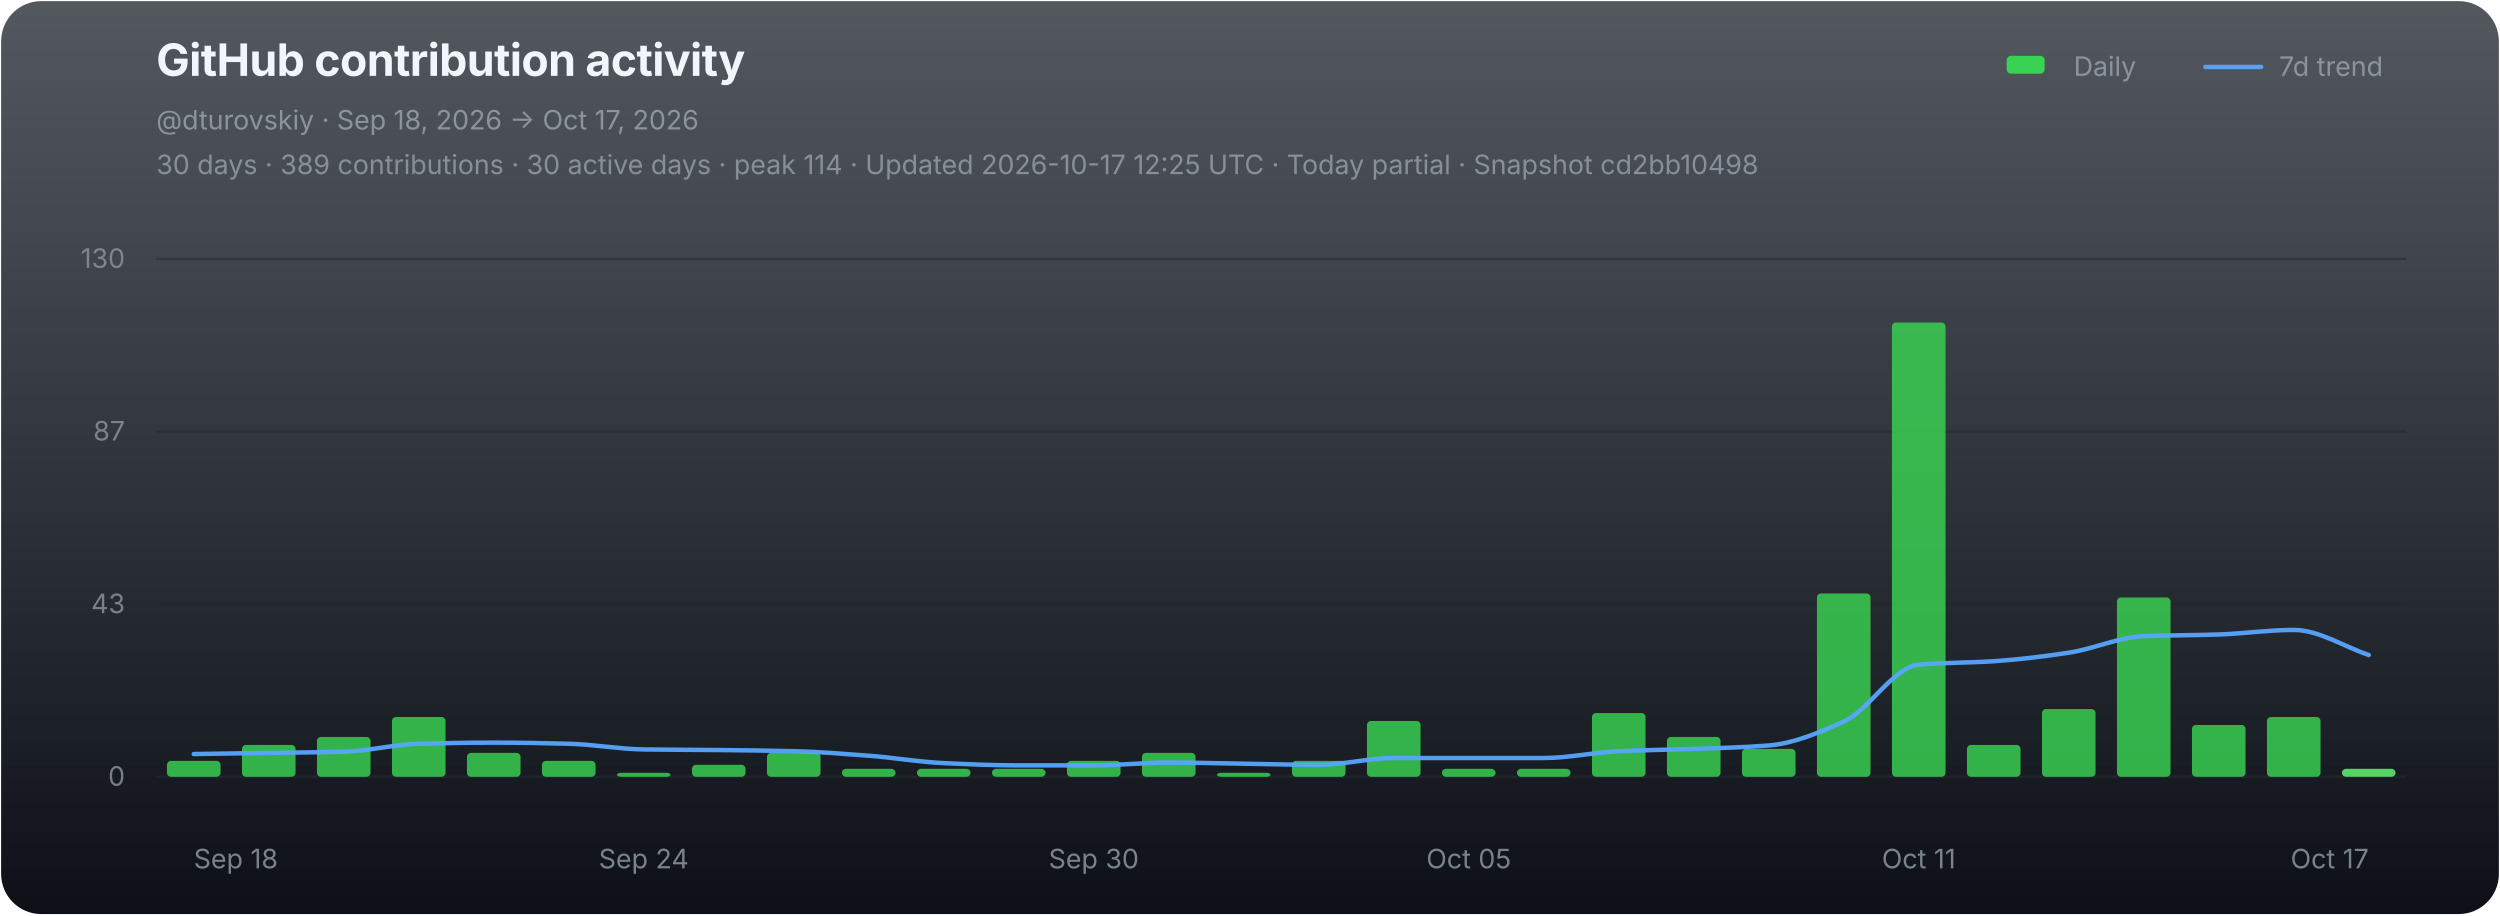
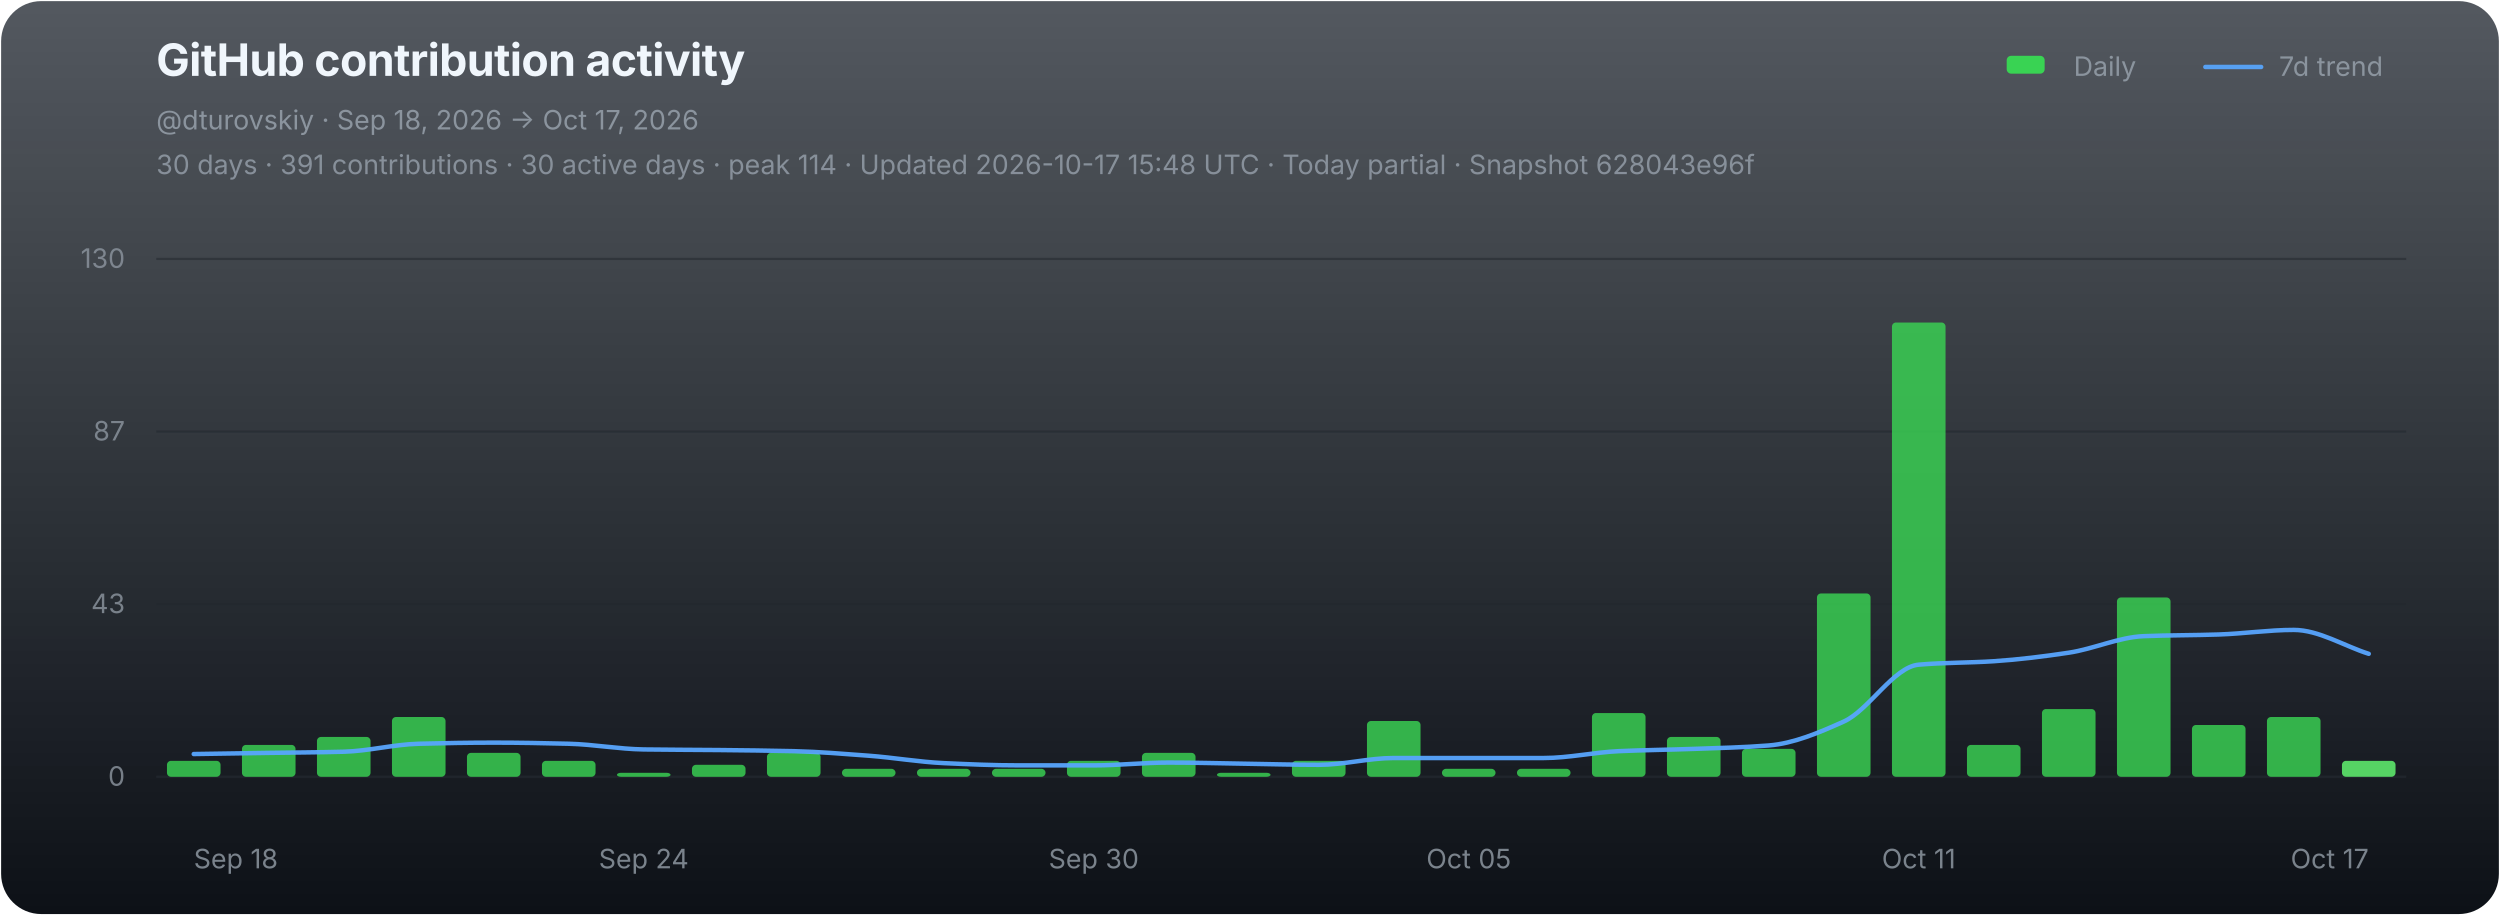
<svg xmlns="http://www.w3.org/2000/svg" width="1120" height="410" viewBox="0 0 1120 410" role="img" aria-labelledby="chart-title chart-desc">
  <defs>
    <linearGradient id="chart-bg" x1="0" y1="0" x2="0" y2="1">
      <stop offset="0" stop-color="#111821" stop-opacity="0.72" />
      <stop offset="1" stop-color="#0d1117" stop-opacity="1" />
    </linearGradient>
  </defs>
  <rect x="0.5" y="0.5" width="1119" height="409" rx="18" fill="url(#chart-bg)" stroke="none" />
  <g font-family="-apple-system,BlinkMacSystemFont,'Segoe UI',sans-serif">
    <text x="70" y="34" fill="#f0f6fc" font-size="20" font-weight="700" letter-spacing="-0.25">GitHub contribution activity</text>
    <text x="70" y="58" fill="#8b949e" font-size="12">@dturovskiy · Sep 18, 2026 → Oct 17, 2026</text>
-     <text x="70" y="78" fill="#8b949e" font-size="12" opacity="0.94">30 days · 389 contributions · 30 active days · peak 114 · Updated 2026-10-17 12:25 UTC · Today partial · Snapshot cd2bb10498</text>
+     <text x="70" y="78" fill="#8b949e" font-size="12" opacity="0.94">30 days · 391 contributions · 30 active days · peak 114 · Updated 2026-10-17 15:48 UTC · Today partial · Snapshot 628043e96f</text>
    <g transform="translate(896,30)" font-size="12" fill="#8b949e">
      <rect x="3" y="-5" width="17" height="8" rx="2" fill="#39d353" />
      <text x="33" y="4">Daily</text>
      <line x1="92" y1="0" x2="117" y2="0" stroke="#58a6ff" stroke-width="2" stroke-linecap="round" opacity="0.92" />
      <text x="125" y="4">7d trend</text>
    </g>
    <line x1="70" y1="116.00" x2="1078" y2="116.00" stroke="#21262d" stroke-width="1" opacity="0.52" />
    <text x="56" y="120.00" fill="#8b949e" font-size="12" text-anchor="end" opacity="0.82">130</text>
    <line x1="70" y1="193.33" x2="1078" y2="193.33" stroke="#21262d" stroke-width="1" opacity="0.52" />
    <text x="56" y="197.33" fill="#8b949e" font-size="12" text-anchor="end" opacity="0.82">87</text>
    <line x1="70" y1="270.67" x2="1078" y2="270.67" stroke="#21262d" stroke-width="1" opacity="0.52" />
    <text x="56" y="274.67" fill="#8b949e" font-size="12" text-anchor="end" opacity="0.82">43</text>
    <line x1="70" y1="348.00" x2="1078" y2="348.00" stroke="#21262d" stroke-width="1" opacity="0.9" />
    <text x="56" y="352.00" fill="#8b949e" font-size="12" text-anchor="end" opacity="0.82">0</text>
    <g data-chart-series="daily-bars">
      <rect data-series="daily" x="74.8" y="340.86" width="24" height="7.14" rx="1.8" fill="#39d353" opacity="0.82" />
      <rect data-series="daily" x="108.4" y="333.72" width="24" height="14.28" rx="1.8" fill="#39d353" opacity="0.82" />
      <rect data-series="daily" x="142" y="330.15" width="24" height="17.85" rx="1.8" fill="#39d353" opacity="0.82" />
      <rect data-series="daily" x="175.6" y="321.22" width="24" height="26.78" rx="1.8" fill="#39d353" opacity="0.82" />
      <rect data-series="daily" x="209.2" y="337.29" width="24" height="10.71" rx="1.8" fill="#39d353" opacity="0.82" />
      <rect data-series="daily" x="242.8" y="340.86" width="24" height="7.14" rx="1.8" fill="#39d353" opacity="0.82" />
      <rect data-series="daily" x="276.4" y="346.21" width="24" height="1.79" rx="1.8" fill="#39d353" opacity="0.82" />
      <rect data-series="daily" x="310" y="342.64" width="24" height="5.36" rx="1.8" fill="#39d353" opacity="0.82" />
      <rect data-series="daily" x="343.6" y="337.29" width="24" height="10.71" rx="1.8" fill="#39d353" opacity="0.82" />
      <rect data-series="daily" x="377.2" y="344.43" width="24" height="3.57" rx="1.8" fill="#39d353" opacity="0.82" />
      <rect data-series="daily" x="410.8" y="344.43" width="24" height="3.57" rx="1.8" fill="#39d353" opacity="0.82" />
      <rect data-series="daily" x="444.4" y="344.43" width="24" height="3.57" rx="1.8" fill="#39d353" opacity="0.82" />
      <rect data-series="daily" x="478" y="340.86" width="24" height="7.14" rx="1.8" fill="#39d353" opacity="0.82" />
      <rect data-series="daily" x="511.6" y="337.29" width="24" height="10.71" rx="1.8" fill="#39d353" opacity="0.82" />
      <rect data-series="daily" x="545.2" y="346.21" width="24" height="1.79" rx="1.8" fill="#39d353" opacity="0.82" />
      <rect data-series="daily" x="578.8" y="340.86" width="24" height="7.14" rx="1.8" fill="#39d353" opacity="0.82" />
      <rect data-series="daily" x="612.4" y="323.01" width="24" height="24.99" rx="1.8" fill="#39d353" opacity="0.82" />
      <rect data-series="daily" x="646" y="344.43" width="24" height="3.57" rx="1.8" fill="#39d353" opacity="0.82" />
      <rect data-series="daily" x="679.6" y="344.43" width="24" height="3.57" rx="1.8" fill="#39d353" opacity="0.82" />
      <rect data-series="daily" x="713.2" y="319.44" width="24" height="28.56" rx="1.8" fill="#39d353" opacity="0.82" />
      <rect data-series="daily" x="746.8" y="330.15" width="24" height="17.85" rx="1.8" fill="#39d353" opacity="0.82" />
      <rect data-series="daily" x="780.4" y="335.5" width="24" height="12.5" rx="1.8" fill="#39d353" opacity="0.82" />
      <rect data-series="daily" x="814" y="265.88" width="24" height="82.12" rx="1.8" fill="#39d353" opacity="0.82" />
      <rect data-series="daily" x="847.6" y="144.49" width="24" height="203.51" rx="1.8" fill="#39d353" opacity="0.82" />
      <rect data-series="daily" x="881.2" y="333.72" width="24" height="14.28" rx="1.8" fill="#39d353" opacity="0.82" />
      <rect data-series="daily" x="914.8" y="317.65" width="24" height="30.35" rx="1.8" fill="#39d353" opacity="0.82" />
      <rect data-series="daily" x="948.4" y="267.67" width="24" height="80.33" rx="1.8" fill="#39d353" opacity="0.82" />
      <rect data-series="daily" x="982" y="324.79" width="24" height="23.21" rx="1.8" fill="#39d353" opacity="0.82" />
      <rect data-series="daily" x="1015.6" y="321.22" width="24" height="26.78" rx="1.8" fill="#39d353" opacity="0.82" />
-       <rect data-series="daily" x="1049.2" y="344.43" width="24" height="3.57" rx="1.8" fill="#56d364" opacity="1" />
+       <rect data-series="daily" x="1049.2" y="340.86" width="24" height="7.14" rx="1.8" fill="#56d364" opacity="1" />
    </g>
-     <path data-series="trend" d="M 86.80 337.81 C 98.00 337.63, 109.20 337.46, 120.40 337.29 C 131.60 337.12, 142.80 337.07, 154.00 336.77 C 165.20 336.47, 176.40 333.49, 187.60 333.20 C 198.80 332.91, 210.00 332.70, 221.20 332.70 C 232.40 332.70, 243.60 332.92, 254.80 333.20 C 266.00 333.48, 277.20 335.59, 288.40 335.75 C 299.60 335.92, 310.80 335.91, 322.00 336.02 C 333.20 336.14, 344.40 336.25, 355.60 336.52 C 366.80 336.79, 378.00 337.72, 389.20 338.56 C 400.40 339.40, 411.60 341.36, 422.80 341.88 C 434.00 342.40, 445.20 342.89, 456.40 342.89 C 467.60 342.89, 478.80 342.89, 490.00 342.89 C 501.20 342.89, 512.40 341.63, 523.60 341.63 C 534.80 341.63, 546.00 341.96, 557.20 342.13 C 568.40 342.30, 579.60 342.64, 590.80 342.64 C 602.00 342.64, 613.20 339.59, 624.40 339.59 C 635.60 339.59, 646.80 339.59, 658.00 339.59 C 669.20 339.59, 680.40 339.59, 691.60 339.59 C 702.80 339.59, 714.00 337.03, 725.20 336.52 C 736.40 336.01, 747.60 335.91, 758.80 335.50 C 770.00 335.10, 781.20 334.86, 792.40 333.97 C 803.60 333.07, 814.80 328.29, 826.00 323.26 C 837.20 318.23, 848.40 298.73, 859.60 297.77 C 870.80 296.80, 882.00 296.96, 893.20 296.23 C 904.40 295.50, 915.60 294.09, 926.80 292.41 C 938.00 290.73, 949.20 285.46, 960.40 285.00 C 971.60 284.55, 982.80 284.62, 994.00 284.25 C 1005.20 283.89, 1016.40 282.20, 1027.60 282.20 C 1038.80 282.20, 1050.00 289.68, 1061.20 293.43" fill="none" stroke="#58a6ff" stroke-width="2" stroke-linejoin="round" stroke-linecap="round" opacity="0.94" vector-effect="non-scaling-stroke" />
+     <path data-series="trend" d="M 86.80 337.81 C 98.00 337.63, 109.20 337.46, 120.40 337.29 C 131.60 337.12, 142.80 337.07, 154.00 336.77 C 165.20 336.47, 176.40 333.49, 187.60 333.20 C 198.80 332.91, 210.00 332.70, 221.20 332.70 C 232.40 332.70, 243.60 332.92, 254.80 333.20 C 266.00 333.48, 277.20 335.59, 288.40 335.75 C 299.60 335.92, 310.80 335.91, 322.00 336.02 C 333.20 336.14, 344.40 336.25, 355.60 336.52 C 366.80 336.79, 378.00 337.72, 389.20 338.56 C 400.40 339.40, 411.60 341.36, 422.80 341.88 C 434.00 342.40, 445.20 342.89, 456.40 342.89 C 467.60 342.89, 478.80 342.89, 490.00 342.89 C 501.20 342.89, 512.40 341.63, 523.60 341.63 C 534.80 341.63, 546.00 341.96, 557.20 342.13 C 568.40 342.30, 579.60 342.64, 590.80 342.64 C 602.00 342.64, 613.20 339.59, 624.40 339.59 C 635.60 339.59, 646.80 339.59, 658.00 339.59 C 669.20 339.59, 680.40 339.59, 691.60 339.59 C 702.80 339.59, 714.00 337.03, 725.20 336.52 C 736.40 336.01, 747.60 335.91, 758.80 335.50 C 770.00 335.10, 781.20 334.86, 792.40 333.97 C 803.60 333.07, 814.80 328.29, 826.00 323.26 C 837.20 318.23, 848.40 298.73, 859.60 297.77 C 870.80 296.80, 882.00 296.96, 893.20 296.23 C 904.40 295.50, 915.60 294.09, 926.80 292.41 C 938.00 290.73, 949.20 285.46, 960.40 285.00 C 971.60 284.55, 982.80 284.62, 994.00 284.25 C 1005.20 283.89, 1016.40 282.20, 1027.60 282.20 C 1038.80 282.20, 1050.00 289.34, 1061.20 292.91" fill="none" stroke="#58a6ff" stroke-width="2" stroke-linejoin="round" stroke-linecap="round" opacity="0.94" vector-effect="non-scaling-stroke" />
    <text x="86.80" y="389" fill="#8b949e" font-size="12" text-anchor="start" opacity="0.86">Sep 18</text>
    <text x="288.40" y="389" fill="#8b949e" font-size="12" text-anchor="middle" opacity="0.86">Sep 24</text>
    <text x="490.00" y="389" fill="#8b949e" font-size="12" text-anchor="middle" opacity="0.86">Sep 30</text>
    <text x="658.00" y="389" fill="#8b949e" font-size="12" text-anchor="middle" opacity="0.86">Oct 05</text>
    <text x="859.60" y="389" fill="#8b949e" font-size="12" text-anchor="middle" opacity="0.86">Oct 11</text>
    <text x="1061.20" y="389" fill="#8b949e" font-size="12" text-anchor="end" opacity="0.86">Oct 17</text>
  </g>
</svg>
